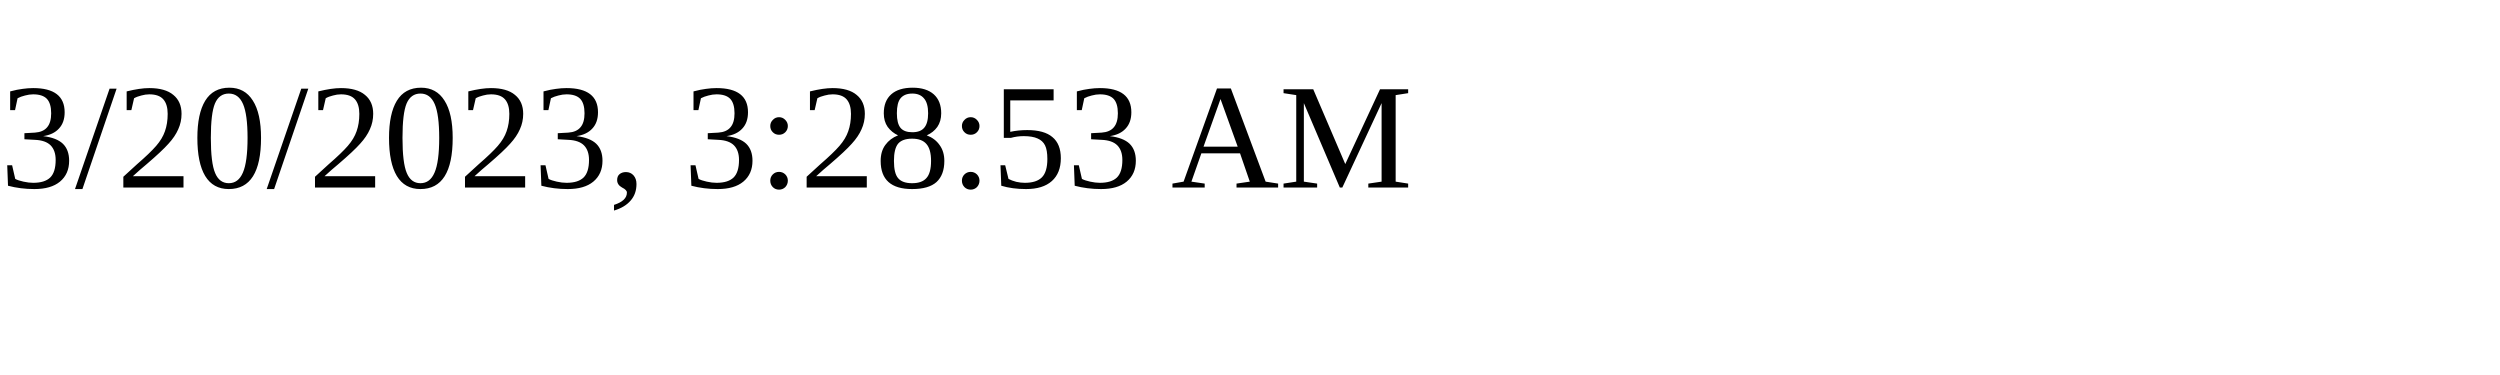
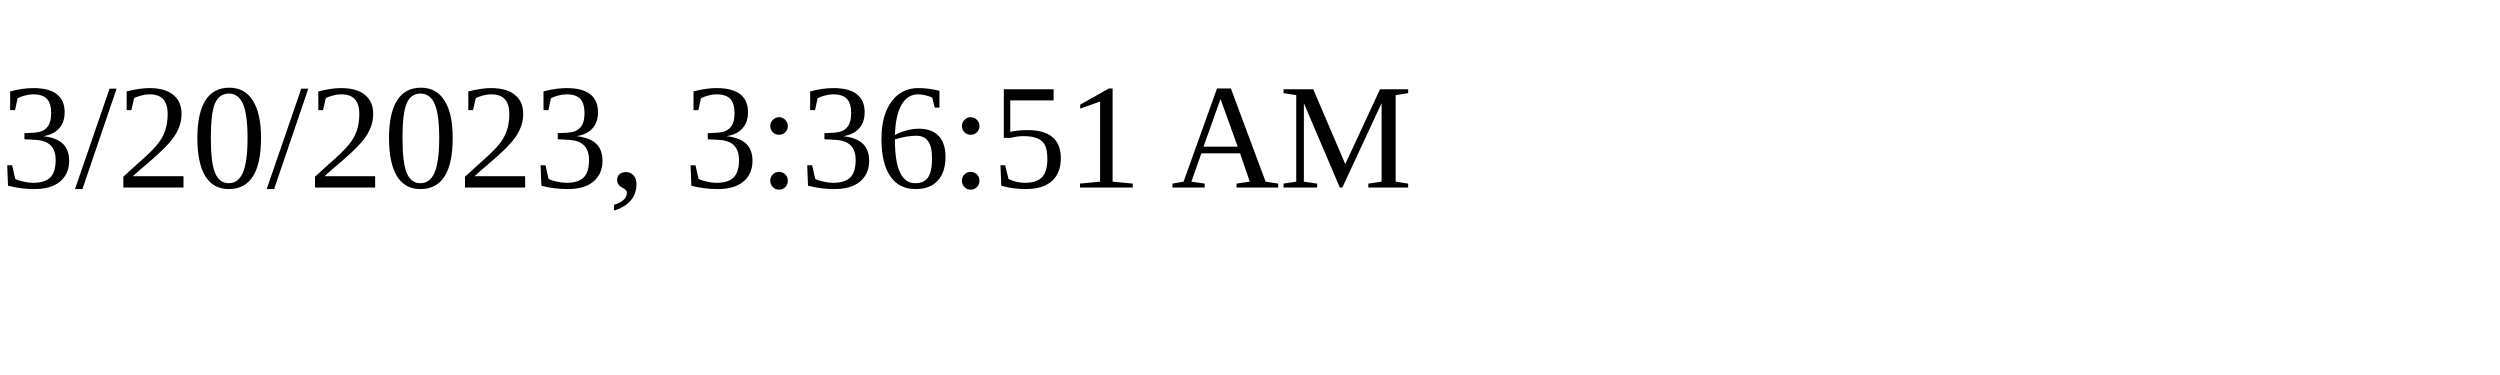
<svg xmlns="http://www.w3.org/2000/svg" height="30" width="200">
-   <text x="0" y="15">3/20/2023, 3:28:53 AM</text>
+   <text x="0" y="15">3/20/2023, 3:36:51 AM</text>
</svg>
